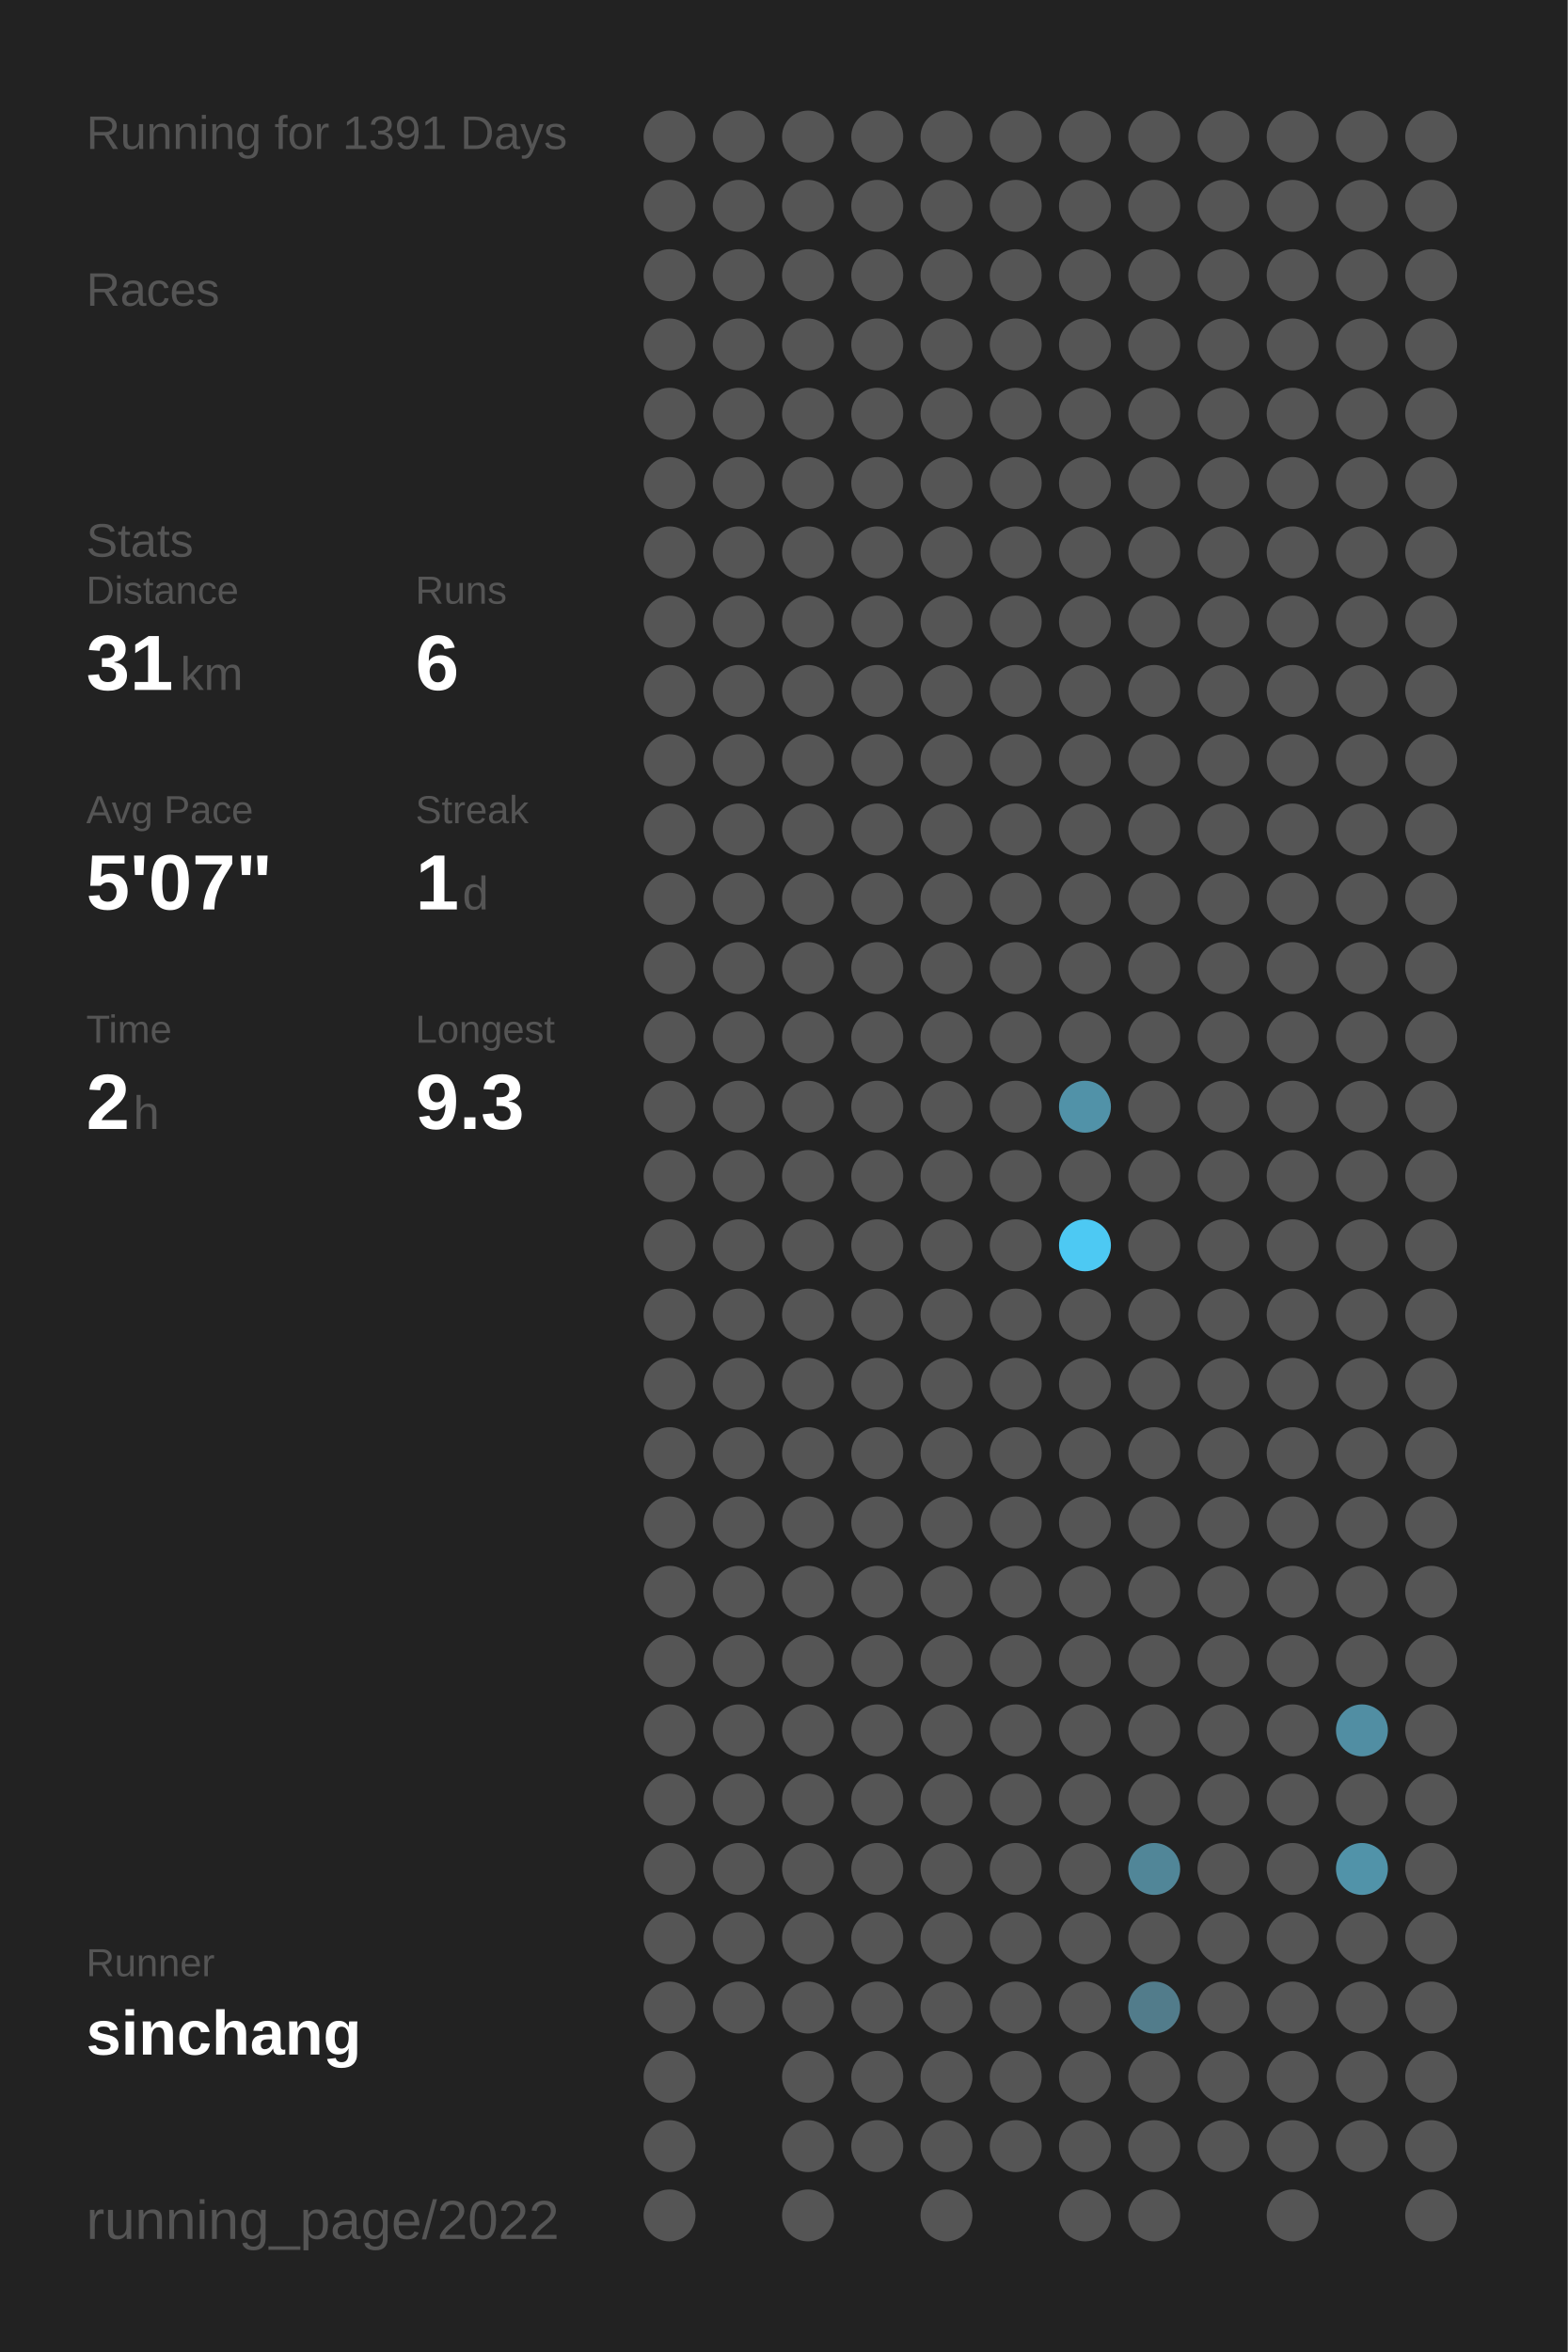
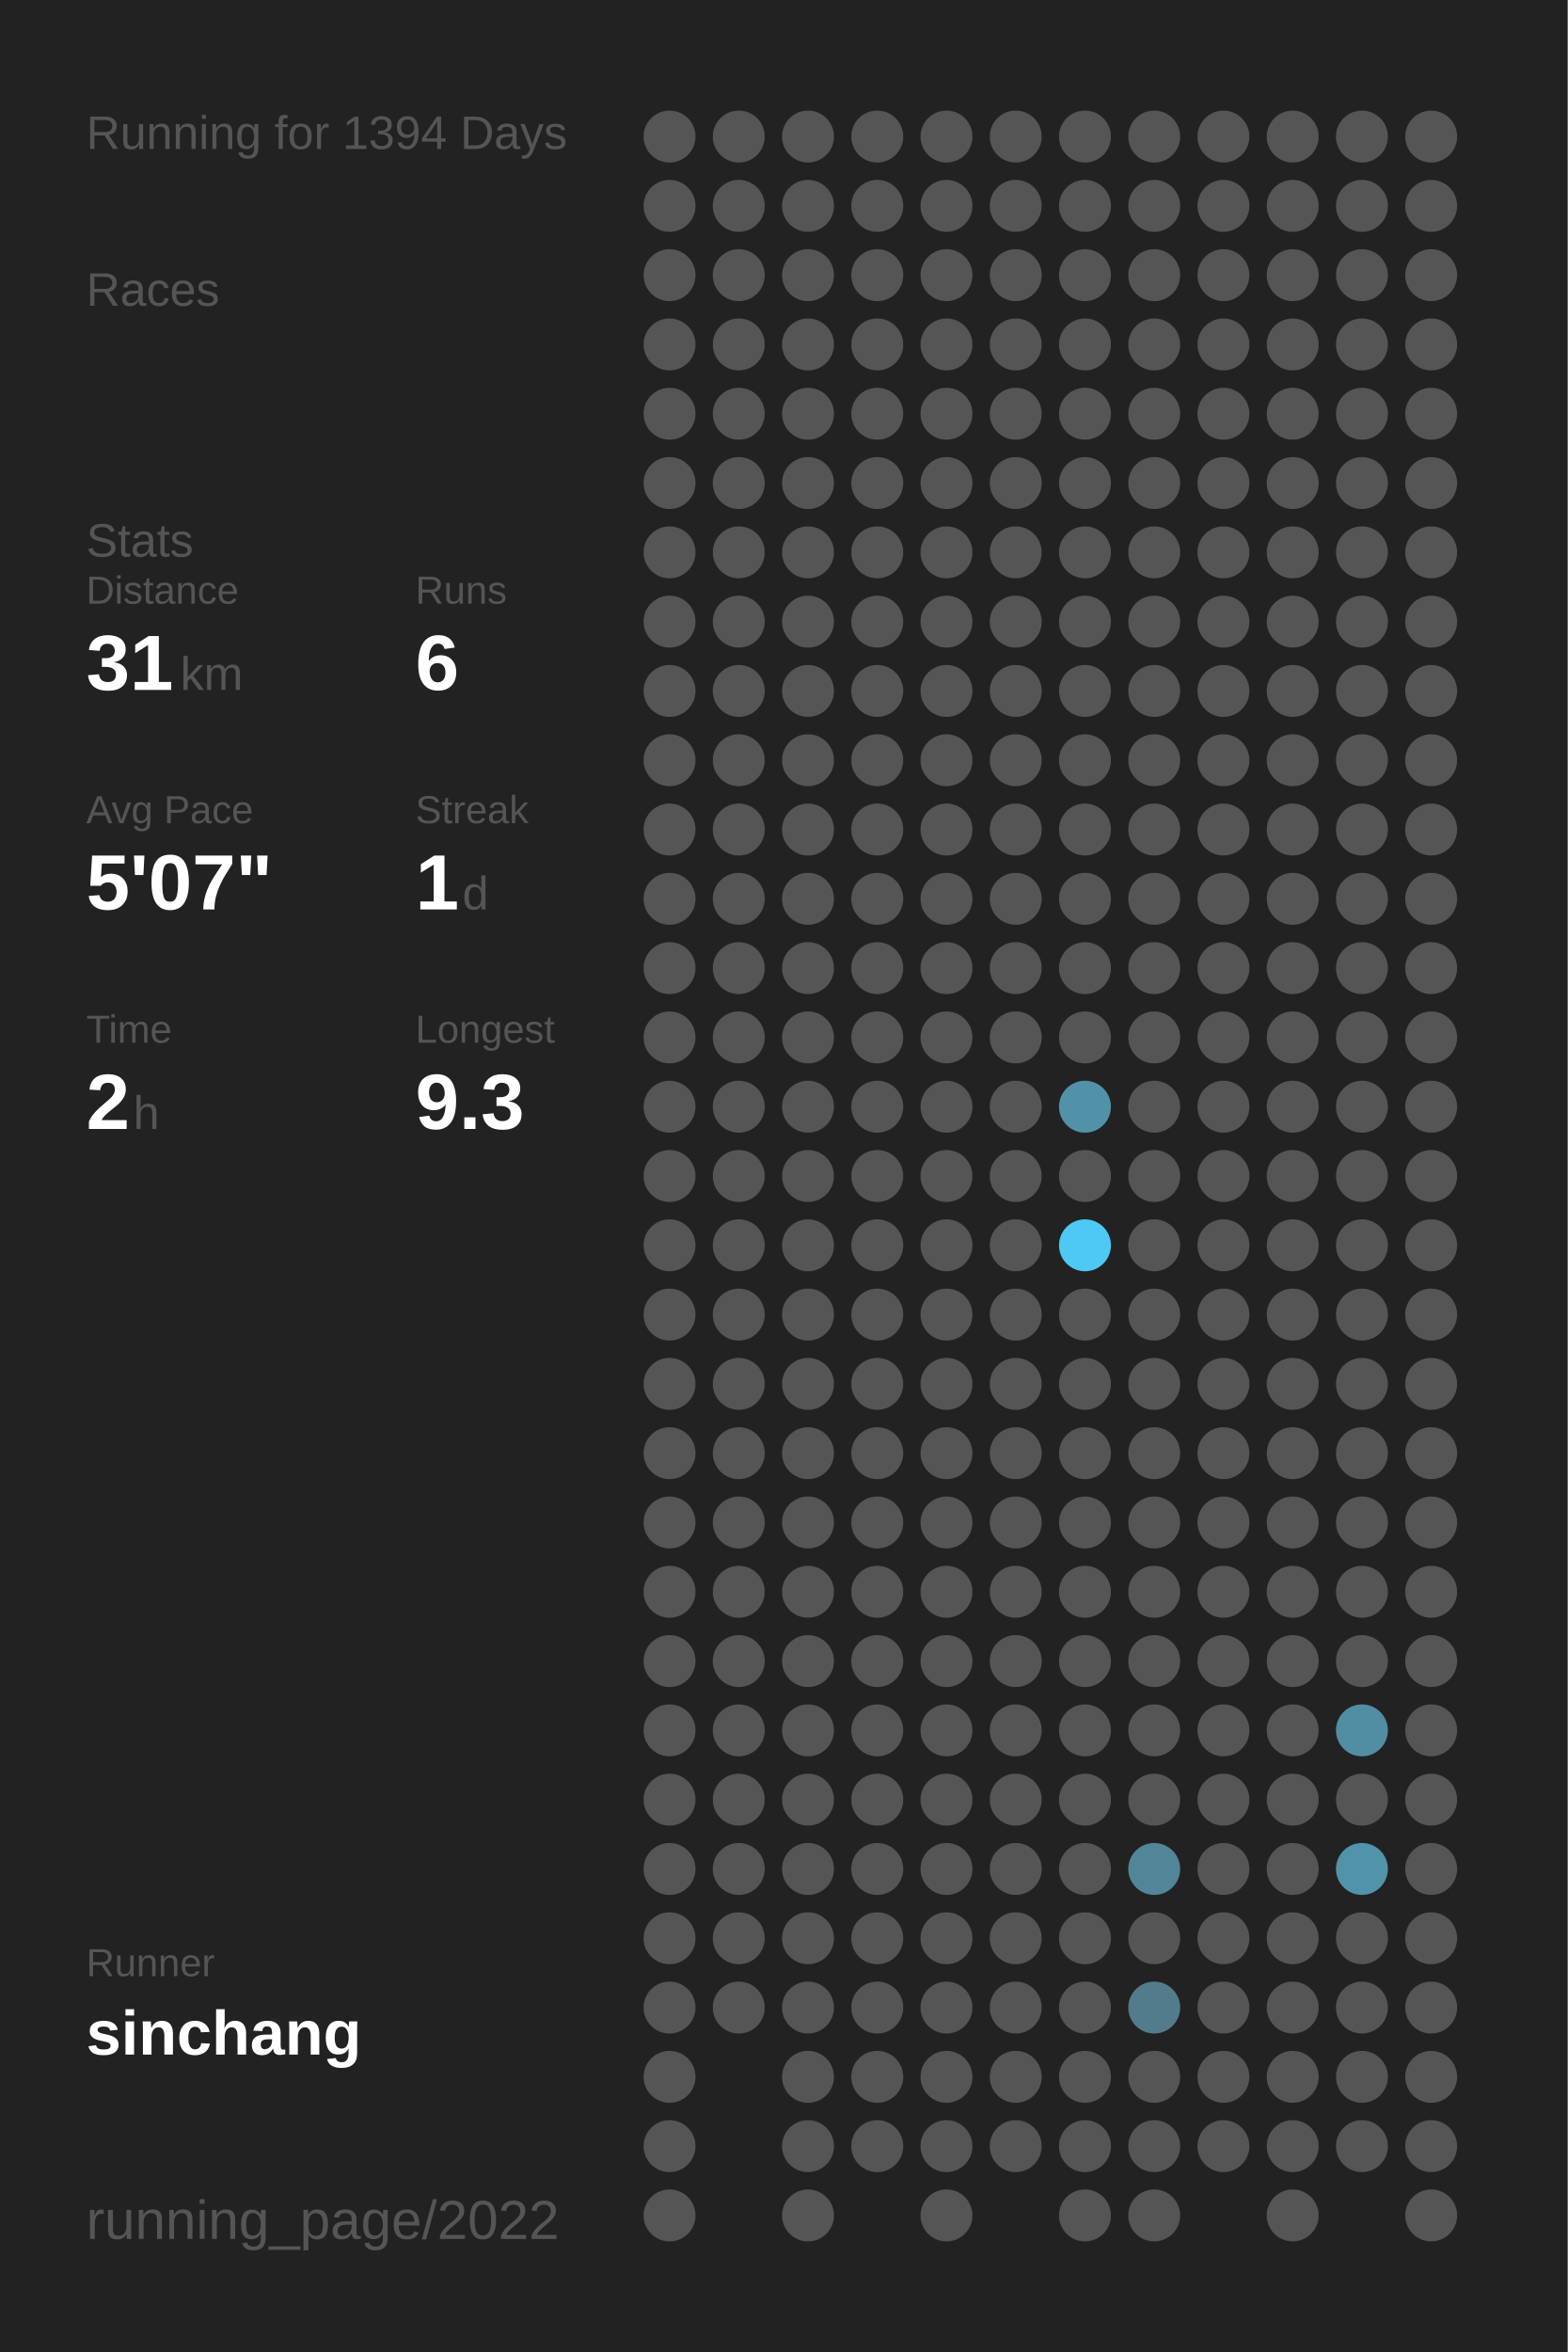
<svg xmlns="http://www.w3.org/2000/svg" baseProfile="full" height="300mm" version="1.1" viewBox="0,0,200,300" width="200mm">
  <defs />
  <rect fill="#222222" height="300" width="200" x="0" y="0" />
-   <text fill="#555555" style="font-size:6px; font-family:Arial;" x="11" y="19">Running for 1391 Days</text>
+   <text fill="#555555" style="font-size:6px; font-family:Arial;" x="11" y="19">Running for 1394 Days</text>
  <text fill="#555555" style="font-size:6px; font-family:Arial;" x="11" y="39">Races</text>
  <text fill="#555555" style="font-size:6px; font-family:Arial;" x="11" y="71">Stats</text>
  <text fill="#555555" style="font-size:5px; font-family:Arial;" x="11" y="77">Distance</text>
  <text fill="#FFFFFF" style="font-size:10px; font-family:Arial; font-weight:bold;" x="11" y="88">31</text>
  <text fill="#555555" style="font-size:6px; font-family:Arial;" x="23" y="88">km</text>
  <text fill="#555555" style="font-size:5px; font-family:Arial;" x="53" y="77">Runs</text>
  <text fill="#FFFFFF" style="font-size:10px; font-family:Arial; font-weight:bold;" x="53" y="88">6</text>
  <text fill="#555555" style="font-size:5px; font-family:Arial;" x="11" y="105">Avg Pace</text>
  <text fill="#FFFFFF" style="font-size:10px; font-family:Arial; font-weight:bold;" x="11" y="116">5'07"</text>
  <text fill="#555555" style="font-size:5px; font-family:Arial;" x="53" y="105">Streak</text>
  <text fill="#FFFFFF" style="font-size:10px; font-family:Arial; font-weight:bold;" x="53" y="116">1</text>
  <text fill="#555555" style="font-size:6px; font-family:Arial;" x="59" y="116">d</text>
  <text fill="#555555" style="font-size:5px; font-family:Arial;" x="11" y="133">Time</text>
  <text fill="#FFFFFF" style="font-size:10px; font-family:Arial; font-weight:bold;" x="11" y="144">2</text>
  <text fill="#555555" style="font-size:6px; font-family:Arial;" x="17" y="144">h</text>
  <text fill="#555555" style="font-size:5px; font-family:Arial;" x="53" y="133">Longest</text>
  <text fill="#FFFFFF" style="font-size:10px; font-family:Arial; font-weight:bold;" x="53" y="144">9.3</text>
  <text fill="#555555" style="font-size:5px; font-family:Arial;" x="11" y="252.065">Runner</text>
  <text fill="#FFFFFF" style="font-size:8px; font-family:Arial; font-weight:bold;" x="11" y="262.065">sinchang</text>
  <text fill="#555555" style="font-size:7px; font-family:Arial;" x="11" y="285.581">running_page/2022</text>
  <circle cx="85.417" cy="17.419" fill="#555555" r="3.312" />
  <circle cx="85.417" cy="26.258" fill="#555555" r="3.312" />
  <circle cx="85.417" cy="35.097" fill="#555555" r="3.312" />
  <circle cx="85.417" cy="43.935" fill="#555555" r="3.312" />
  <circle cx="85.417" cy="52.774" fill="#555555" r="3.312" />
  <circle cx="85.417" cy="61.613" fill="#555555" r="3.312" />
  <circle cx="85.417" cy="70.452" fill="#555555" r="3.312" />
  <circle cx="85.417" cy="79.29" fill="#555555" r="3.312" />
  <circle cx="85.417" cy="88.129" fill="#555555" r="3.312" />
  <circle cx="85.417" cy="96.968" fill="#555555" r="3.312" />
  <circle cx="85.417" cy="105.806" fill="#555555" r="3.312" />
  <circle cx="85.417" cy="114.645" fill="#555555" r="3.312" />
  <circle cx="85.417" cy="123.484" fill="#555555" r="3.312" />
  <circle cx="85.417" cy="132.323" fill="#555555" r="3.312" />
  <circle cx="85.417" cy="141.161" fill="#555555" r="3.312" />
  <circle cx="85.417" cy="150" fill="#555555" r="3.312" />
  <circle cx="85.417" cy="158.839" fill="#555555" r="3.312" />
  <circle cx="85.417" cy="167.677" fill="#555555" r="3.312" />
  <circle cx="85.417" cy="176.516" fill="#555555" r="3.312" />
  <circle cx="85.417" cy="185.355" fill="#555555" r="3.312" />
  <circle cx="85.417" cy="194.194" fill="#555555" r="3.312" />
  <circle cx="85.417" cy="203.032" fill="#555555" r="3.312" />
  <circle cx="85.417" cy="211.871" fill="#555555" r="3.312" />
  <circle cx="85.417" cy="220.71" fill="#555555" r="3.312" />
  <circle cx="85.417" cy="229.548" fill="#555555" r="3.312" />
  <circle cx="85.417" cy="238.387" fill="#555555" r="3.312" />
  <circle cx="85.417" cy="247.226" fill="#555555" r="3.312" />
  <circle cx="85.417" cy="256.065" fill="#555555" r="3.312" />
  <circle cx="85.417" cy="264.903" fill="#555555" r="3.312" />
  <circle cx="85.417" cy="273.742" fill="#555555" r="3.312" />
  <circle cx="85.417" cy="282.581" fill="#555555" r="3.312" />
  <circle cx="94.25" cy="17.419" fill="#555555" r="3.312" />
  <circle cx="94.25" cy="26.258" fill="#555555" r="3.312" />
  <circle cx="94.25" cy="35.097" fill="#555555" r="3.312" />
  <circle cx="94.25" cy="43.935" fill="#555555" r="3.312" />
  <circle cx="94.25" cy="52.774" fill="#555555" r="3.312" />
  <circle cx="94.25" cy="61.613" fill="#555555" r="3.312" />
  <circle cx="94.25" cy="70.452" fill="#555555" r="3.312" />
  <circle cx="94.25" cy="79.29" fill="#555555" r="3.312" />
  <circle cx="94.25" cy="88.129" fill="#555555" r="3.312" />
  <circle cx="94.25" cy="96.968" fill="#555555" r="3.312" />
  <circle cx="94.25" cy="105.806" fill="#555555" r="3.312" />
  <circle cx="94.25" cy="114.645" fill="#555555" r="3.312" />
  <circle cx="94.25" cy="123.484" fill="#555555" r="3.312" />
  <circle cx="94.25" cy="132.323" fill="#555555" r="3.312" />
  <circle cx="94.25" cy="141.161" fill="#555555" r="3.312" />
  <circle cx="94.25" cy="150" fill="#555555" r="3.312" />
  <circle cx="94.25" cy="158.839" fill="#555555" r="3.312" />
  <circle cx="94.25" cy="167.677" fill="#555555" r="3.312" />
  <circle cx="94.25" cy="176.516" fill="#555555" r="3.312" />
  <circle cx="94.25" cy="185.355" fill="#555555" r="3.312" />
  <circle cx="94.25" cy="194.194" fill="#555555" r="3.312" />
  <circle cx="94.25" cy="203.032" fill="#555555" r="3.312" />
  <circle cx="94.25" cy="211.871" fill="#555555" r="3.312" />
  <circle cx="94.25" cy="220.71" fill="#555555" r="3.312" />
  <circle cx="94.25" cy="229.548" fill="#555555" r="3.312" />
  <circle cx="94.25" cy="238.387" fill="#555555" r="3.312" />
  <circle cx="94.25" cy="247.226" fill="#555555" r="3.312" />
  <circle cx="94.25" cy="256.065" fill="#555555" r="3.312" />
  <circle cx="103.083" cy="17.419" fill="#555555" r="3.312" />
  <circle cx="103.083" cy="26.258" fill="#555555" r="3.312" />
  <circle cx="103.083" cy="35.097" fill="#555555" r="3.312" />
  <circle cx="103.083" cy="43.935" fill="#555555" r="3.312" />
  <circle cx="103.083" cy="52.774" fill="#555555" r="3.312" />
  <circle cx="103.083" cy="61.613" fill="#555555" r="3.312" />
  <circle cx="103.083" cy="70.452" fill="#555555" r="3.312" />
  <circle cx="103.083" cy="79.29" fill="#555555" r="3.312" />
  <circle cx="103.083" cy="88.129" fill="#555555" r="3.312" />
  <circle cx="103.083" cy="96.968" fill="#555555" r="3.312" />
  <circle cx="103.083" cy="105.806" fill="#555555" r="3.312" />
  <circle cx="103.083" cy="114.645" fill="#555555" r="3.312" />
  <circle cx="103.083" cy="123.484" fill="#555555" r="3.312" />
  <circle cx="103.083" cy="132.323" fill="#555555" r="3.312" />
  <circle cx="103.083" cy="141.161" fill="#555555" r="3.312" />
  <circle cx="103.083" cy="150" fill="#555555" r="3.312" />
  <circle cx="103.083" cy="158.839" fill="#555555" r="3.312" />
  <circle cx="103.083" cy="167.677" fill="#555555" r="3.312" />
  <circle cx="103.083" cy="176.516" fill="#555555" r="3.312" />
  <circle cx="103.083" cy="185.355" fill="#555555" r="3.312" />
  <circle cx="103.083" cy="194.194" fill="#555555" r="3.312" />
  <circle cx="103.083" cy="203.032" fill="#555555" r="3.312" />
  <circle cx="103.083" cy="211.871" fill="#555555" r="3.312" />
  <circle cx="103.083" cy="220.71" fill="#555555" r="3.312" />
  <circle cx="103.083" cy="229.548" fill="#555555" r="3.312" />
  <circle cx="103.083" cy="238.387" fill="#555555" r="3.312" />
  <circle cx="103.083" cy="247.226" fill="#555555" r="3.312" />
  <circle cx="103.083" cy="256.065" fill="#555555" r="3.312" />
  <circle cx="103.083" cy="264.903" fill="#555555" r="3.312" />
  <circle cx="103.083" cy="273.742" fill="#555555" r="3.312" />
  <circle cx="103.083" cy="282.581" fill="#555555" r="3.312" />
  <circle cx="111.917" cy="17.419" fill="#555555" r="3.312" />
  <circle cx="111.917" cy="26.258" fill="#555555" r="3.312" />
  <circle cx="111.917" cy="35.097" fill="#555555" r="3.312" />
  <circle cx="111.917" cy="43.935" fill="#555555" r="3.312" />
  <circle cx="111.917" cy="52.774" fill="#555555" r="3.312" />
  <circle cx="111.917" cy="61.613" fill="#555555" r="3.312" />
  <circle cx="111.917" cy="70.452" fill="#555555" r="3.312" />
  <circle cx="111.917" cy="79.29" fill="#555555" r="3.312" />
  <circle cx="111.917" cy="88.129" fill="#555555" r="3.312" />
  <circle cx="111.917" cy="96.968" fill="#555555" r="3.312" />
  <circle cx="111.917" cy="105.806" fill="#555555" r="3.312" />
  <circle cx="111.917" cy="114.645" fill="#555555" r="3.312" />
  <circle cx="111.917" cy="123.484" fill="#555555" r="3.312" />
  <circle cx="111.917" cy="132.323" fill="#555555" r="3.312" />
  <circle cx="111.917" cy="141.161" fill="#555555" r="3.312" />
  <circle cx="111.917" cy="150" fill="#555555" r="3.312" />
  <circle cx="111.917" cy="158.839" fill="#555555" r="3.312" />
  <circle cx="111.917" cy="167.677" fill="#555555" r="3.312" />
  <circle cx="111.917" cy="176.516" fill="#555555" r="3.312" />
  <circle cx="111.917" cy="185.355" fill="#555555" r="3.312" />
  <circle cx="111.917" cy="194.194" fill="#555555" r="3.312" />
  <circle cx="111.917" cy="203.032" fill="#555555" r="3.312" />
  <circle cx="111.917" cy="211.871" fill="#555555" r="3.312" />
  <circle cx="111.917" cy="220.71" fill="#555555" r="3.312" />
  <circle cx="111.917" cy="229.548" fill="#555555" r="3.312" />
  <circle cx="111.917" cy="238.387" fill="#555555" r="3.312" />
  <circle cx="111.917" cy="247.226" fill="#555555" r="3.312" />
  <circle cx="111.917" cy="256.065" fill="#555555" r="3.312" />
  <circle cx="111.917" cy="264.903" fill="#555555" r="3.312" />
  <circle cx="111.917" cy="273.742" fill="#555555" r="3.312" />
  <circle cx="120.75" cy="17.419" fill="#555555" r="3.312" />
  <circle cx="120.75" cy="26.258" fill="#555555" r="3.312" />
  <circle cx="120.75" cy="35.097" fill="#555555" r="3.312" />
  <circle cx="120.75" cy="43.935" fill="#555555" r="3.312" />
  <circle cx="120.75" cy="52.774" fill="#555555" r="3.312" />
  <circle cx="120.75" cy="61.613" fill="#555555" r="3.312" />
  <circle cx="120.75" cy="70.452" fill="#555555" r="3.312" />
  <circle cx="120.75" cy="79.29" fill="#555555" r="3.312" />
  <circle cx="120.75" cy="88.129" fill="#555555" r="3.312" />
  <circle cx="120.75" cy="96.968" fill="#555555" r="3.312" />
  <circle cx="120.75" cy="105.806" fill="#555555" r="3.312" />
  <circle cx="120.75" cy="114.645" fill="#555555" r="3.312" />
  <circle cx="120.75" cy="123.484" fill="#555555" r="3.312" />
  <circle cx="120.75" cy="132.323" fill="#555555" r="3.312" />
  <circle cx="120.75" cy="141.161" fill="#555555" r="3.312" />
  <circle cx="120.75" cy="150" fill="#555555" r="3.312" />
  <circle cx="120.75" cy="158.839" fill="#555555" r="3.312" />
  <circle cx="120.75" cy="167.677" fill="#555555" r="3.312" />
  <circle cx="120.75" cy="176.516" fill="#555555" r="3.312" />
  <circle cx="120.75" cy="185.355" fill="#555555" r="3.312" />
  <circle cx="120.75" cy="194.194" fill="#555555" r="3.312" />
  <circle cx="120.75" cy="203.032" fill="#555555" r="3.312" />
  <circle cx="120.75" cy="211.871" fill="#555555" r="3.312" />
  <circle cx="120.75" cy="220.71" fill="#555555" r="3.312" />
  <circle cx="120.75" cy="229.548" fill="#555555" r="3.312" />
  <circle cx="120.75" cy="238.387" fill="#555555" r="3.312" />
  <circle cx="120.75" cy="247.226" fill="#555555" r="3.312" />
  <circle cx="120.75" cy="256.065" fill="#555555" r="3.312" />
  <circle cx="120.75" cy="264.903" fill="#555555" r="3.312" />
  <circle cx="120.75" cy="273.742" fill="#555555" r="3.312" />
  <circle cx="120.75" cy="282.581" fill="#555555" r="3.312" />
  <circle cx="129.583" cy="17.419" fill="#555555" r="3.312" />
  <circle cx="129.583" cy="26.258" fill="#555555" r="3.312" />
  <circle cx="129.583" cy="35.097" fill="#555555" r="3.312" />
  <circle cx="129.583" cy="43.935" fill="#555555" r="3.312" />
  <circle cx="129.583" cy="52.774" fill="#555555" r="3.312" />
  <circle cx="129.583" cy="61.613" fill="#555555" r="3.312" />
  <circle cx="129.583" cy="70.452" fill="#555555" r="3.312" />
  <circle cx="129.583" cy="79.29" fill="#555555" r="3.312" />
  <circle cx="129.583" cy="88.129" fill="#555555" r="3.312" />
  <circle cx="129.583" cy="96.968" fill="#555555" r="3.312" />
  <circle cx="129.583" cy="105.806" fill="#555555" r="3.312" />
  <circle cx="129.583" cy="114.645" fill="#555555" r="3.312" />
  <circle cx="129.583" cy="123.484" fill="#555555" r="3.312" />
  <circle cx="129.583" cy="132.323" fill="#555555" r="3.312" />
  <circle cx="129.583" cy="141.161" fill="#555555" r="3.312" />
  <circle cx="129.583" cy="150" fill="#555555" r="3.312" />
  <circle cx="129.583" cy="158.839" fill="#555555" r="3.312" />
  <circle cx="129.583" cy="167.677" fill="#555555" r="3.312" />
  <circle cx="129.583" cy="176.516" fill="#555555" r="3.312" />
  <circle cx="129.583" cy="185.355" fill="#555555" r="3.312" />
  <circle cx="129.583" cy="194.194" fill="#555555" r="3.312" />
  <circle cx="129.583" cy="203.032" fill="#555555" r="3.312" />
  <circle cx="129.583" cy="211.871" fill="#555555" r="3.312" />
  <circle cx="129.583" cy="220.71" fill="#555555" r="3.312" />
  <circle cx="129.583" cy="229.548" fill="#555555" r="3.312" />
  <circle cx="129.583" cy="238.387" fill="#555555" r="3.312" />
  <circle cx="129.583" cy="247.226" fill="#555555" r="3.312" />
  <circle cx="129.583" cy="256.065" fill="#555555" r="3.312" />
  <circle cx="129.583" cy="264.903" fill="#555555" r="3.312" />
  <circle cx="129.583" cy="273.742" fill="#555555" r="3.312" />
  <circle cx="138.417" cy="17.419" fill="#555555" r="3.312" />
  <circle cx="138.417" cy="26.258" fill="#555555" r="3.312" />
  <circle cx="138.417" cy="35.097" fill="#555555" r="3.312" />
  <circle cx="138.417" cy="43.935" fill="#555555" r="3.312" />
  <circle cx="138.417" cy="52.774" fill="#555555" r="3.312" />
  <circle cx="138.417" cy="61.613" fill="#555555" r="3.312" />
  <circle cx="138.417" cy="70.452" fill="#555555" r="3.312" />
  <circle cx="138.417" cy="79.29" fill="#555555" r="3.312" />
  <circle cx="138.417" cy="88.129" fill="#555555" r="3.312" />
  <circle cx="138.417" cy="96.968" fill="#555555" r="3.312" />
  <circle cx="138.417" cy="105.806" fill="#555555" r="3.312" />
  <circle cx="138.417" cy="114.645" fill="#555555" r="3.312" />
  <circle cx="138.417" cy="123.484" fill="#555555" r="3.312" />
  <circle cx="138.417" cy="132.323" fill="#555555" r="3.312" />
  <circle cx="138.417" cy="141.161" fill="#5192a8" r="3.312" />
  <circle cx="138.417" cy="150" fill="#555555" r="3.312" />
  <circle cx="138.417" cy="158.839" fill="#4dc9f3" r="3.312" />
  <circle cx="138.417" cy="167.677" fill="#555555" r="3.312" />
  <circle cx="138.417" cy="176.516" fill="#555555" r="3.312" />
  <circle cx="138.417" cy="185.355" fill="#555555" r="3.312" />
  <circle cx="138.417" cy="194.194" fill="#555555" r="3.312" />
  <circle cx="138.417" cy="203.032" fill="#555555" r="3.312" />
  <circle cx="138.417" cy="211.871" fill="#555555" r="3.312" />
  <circle cx="138.417" cy="220.71" fill="#555555" r="3.312" />
  <circle cx="138.417" cy="229.548" fill="#555555" r="3.312" />
  <circle cx="138.417" cy="238.387" fill="#555555" r="3.312" />
  <circle cx="138.417" cy="247.226" fill="#555555" r="3.312" />
  <circle cx="138.417" cy="256.065" fill="#555555" r="3.312" />
  <circle cx="138.417" cy="264.903" fill="#555555" r="3.312" />
  <circle cx="138.417" cy="273.742" fill="#555555" r="3.312" />
  <circle cx="138.417" cy="282.581" fill="#555555" r="3.312" />
  <circle cx="147.25" cy="17.419" fill="#555555" r="3.312" />
  <circle cx="147.25" cy="26.258" fill="#555555" r="3.312" />
  <circle cx="147.25" cy="35.097" fill="#555555" r="3.312" />
  <circle cx="147.25" cy="43.935" fill="#555555" r="3.312" />
  <circle cx="147.25" cy="52.774" fill="#555555" r="3.312" />
  <circle cx="147.25" cy="61.613" fill="#555555" r="3.312" />
  <circle cx="147.25" cy="70.452" fill="#555555" r="3.312" />
  <circle cx="147.25" cy="79.29" fill="#555555" r="3.312" />
  <circle cx="147.25" cy="88.129" fill="#555555" r="3.312" />
  <circle cx="147.25" cy="96.968" fill="#555555" r="3.312" />
  <circle cx="147.25" cy="105.806" fill="#555555" r="3.312" />
  <circle cx="147.25" cy="114.645" fill="#555555" r="3.312" />
  <circle cx="147.25" cy="123.484" fill="#555555" r="3.312" />
  <circle cx="147.25" cy="132.323" fill="#555555" r="3.312" />
  <circle cx="147.25" cy="141.161" fill="#555555" r="3.312" />
  <circle cx="147.25" cy="150" fill="#555555" r="3.312" />
  <circle cx="147.25" cy="158.839" fill="#555555" r="3.312" />
  <circle cx="147.25" cy="167.677" fill="#555555" r="3.312" />
  <circle cx="147.25" cy="176.516" fill="#555555" r="3.312" />
  <circle cx="147.25" cy="185.355" fill="#555555" r="3.312" />
  <circle cx="147.25" cy="194.194" fill="#555555" r="3.312" />
  <circle cx="147.25" cy="203.032" fill="#555555" r="3.312" />
  <circle cx="147.25" cy="211.871" fill="#555555" r="3.312" />
  <circle cx="147.25" cy="220.71" fill="#555555" r="3.312" />
  <circle cx="147.25" cy="229.548" fill="#555555" r="3.312" />
  <circle cx="147.25" cy="238.387" fill="#518698" r="3.312" />
  <circle cx="147.25" cy="247.226" fill="#555555" r="3.312" />
  <circle cx="147.25" cy="256.065" fill="#527c8b" r="3.312" />
  <circle cx="147.25" cy="264.903" fill="#555555" r="3.312" />
  <circle cx="147.25" cy="273.742" fill="#555555" r="3.312" />
  <circle cx="147.25" cy="282.581" fill="#555555" r="3.312" />
  <circle cx="156.083" cy="17.419" fill="#555555" r="3.312" />
  <circle cx="156.083" cy="26.258" fill="#555555" r="3.312" />
  <circle cx="156.083" cy="35.097" fill="#555555" r="3.312" />
  <circle cx="156.083" cy="43.935" fill="#555555" r="3.312" />
  <circle cx="156.083" cy="52.774" fill="#555555" r="3.312" />
  <circle cx="156.083" cy="61.613" fill="#555555" r="3.312" />
  <circle cx="156.083" cy="70.452" fill="#555555" r="3.312" />
  <circle cx="156.083" cy="79.29" fill="#555555" r="3.312" />
  <circle cx="156.083" cy="88.129" fill="#555555" r="3.312" />
  <circle cx="156.083" cy="96.968" fill="#555555" r="3.312" />
  <circle cx="156.083" cy="105.806" fill="#555555" r="3.312" />
  <circle cx="156.083" cy="114.645" fill="#555555" r="3.312" />
  <circle cx="156.083" cy="123.484" fill="#555555" r="3.312" />
  <circle cx="156.083" cy="132.323" fill="#555555" r="3.312" />
  <circle cx="156.083" cy="141.161" fill="#555555" r="3.312" />
  <circle cx="156.083" cy="150" fill="#555555" r="3.312" />
  <circle cx="156.083" cy="158.839" fill="#555555" r="3.312" />
  <circle cx="156.083" cy="167.677" fill="#555555" r="3.312" />
  <circle cx="156.083" cy="176.516" fill="#555555" r="3.312" />
  <circle cx="156.083" cy="185.355" fill="#555555" r="3.312" />
  <circle cx="156.083" cy="194.194" fill="#555555" r="3.312" />
  <circle cx="156.083" cy="203.032" fill="#555555" r="3.312" />
  <circle cx="156.083" cy="211.871" fill="#555555" r="3.312" />
  <circle cx="156.083" cy="220.71" fill="#555555" r="3.312" />
  <circle cx="156.083" cy="229.548" fill="#555555" r="3.312" />
  <circle cx="156.083" cy="238.387" fill="#555555" r="3.312" />
  <circle cx="156.083" cy="247.226" fill="#555555" r="3.312" />
  <circle cx="156.083" cy="256.065" fill="#555555" r="3.312" />
  <circle cx="156.083" cy="264.903" fill="#555555" r="3.312" />
  <circle cx="156.083" cy="273.742" fill="#555555" r="3.312" />
  <circle cx="164.917" cy="17.419" fill="#555555" r="3.312" />
  <circle cx="164.917" cy="26.258" fill="#555555" r="3.312" />
  <circle cx="164.917" cy="35.097" fill="#555555" r="3.312" />
  <circle cx="164.917" cy="43.935" fill="#555555" r="3.312" />
  <circle cx="164.917" cy="52.774" fill="#555555" r="3.312" />
  <circle cx="164.917" cy="61.613" fill="#555555" r="3.312" />
  <circle cx="164.917" cy="70.452" fill="#555555" r="3.312" />
  <circle cx="164.917" cy="79.29" fill="#555555" r="3.312" />
  <circle cx="164.917" cy="88.129" fill="#555555" r="3.312" />
  <circle cx="164.917" cy="96.968" fill="#555555" r="3.312" />
  <circle cx="164.917" cy="105.806" fill="#555555" r="3.312" />
  <circle cx="164.917" cy="114.645" fill="#555555" r="3.312" />
  <circle cx="164.917" cy="123.484" fill="#555555" r="3.312" />
  <circle cx="164.917" cy="132.323" fill="#555555" r="3.312" />
  <circle cx="164.917" cy="141.161" fill="#555555" r="3.312" />
  <circle cx="164.917" cy="150" fill="#555555" r="3.312" />
  <circle cx="164.917" cy="158.839" fill="#555555" r="3.312" />
  <circle cx="164.917" cy="167.677" fill="#555555" r="3.312" />
  <circle cx="164.917" cy="176.516" fill="#555555" r="3.312" />
  <circle cx="164.917" cy="185.355" fill="#555555" r="3.312" />
  <circle cx="164.917" cy="194.194" fill="#555555" r="3.312" />
  <circle cx="164.917" cy="203.032" fill="#555555" r="3.312" />
  <circle cx="164.917" cy="211.871" fill="#555555" r="3.312" />
  <circle cx="164.917" cy="220.71" fill="#555555" r="3.312" />
  <circle cx="164.917" cy="229.548" fill="#555555" r="3.312" />
  <circle cx="164.917" cy="238.387" fill="#555555" r="3.312" />
  <circle cx="164.917" cy="247.226" fill="#555555" r="3.312" />
  <circle cx="164.917" cy="256.065" fill="#555555" r="3.312" />
  <circle cx="164.917" cy="264.903" fill="#555555" r="3.312" />
  <circle cx="164.917" cy="273.742" fill="#555555" r="3.312" />
  <circle cx="164.917" cy="282.581" fill="#555555" r="3.312" />
  <circle cx="173.75" cy="17.419" fill="#555555" r="3.312" />
  <circle cx="173.75" cy="26.258" fill="#555555" r="3.312" />
  <circle cx="173.75" cy="35.097" fill="#555555" r="3.312" />
  <circle cx="173.75" cy="43.935" fill="#555555" r="3.312" />
  <circle cx="173.75" cy="52.774" fill="#555555" r="3.312" />
  <circle cx="173.75" cy="61.613" fill="#555555" r="3.312" />
  <circle cx="173.75" cy="70.452" fill="#555555" r="3.312" />
  <circle cx="173.75" cy="79.29" fill="#555555" r="3.312" />
  <circle cx="173.75" cy="88.129" fill="#555555" r="3.312" />
  <circle cx="173.75" cy="96.968" fill="#555555" r="3.312" />
  <circle cx="173.75" cy="105.806" fill="#555555" r="3.312" />
  <circle cx="173.75" cy="114.645" fill="#555555" r="3.312" />
  <circle cx="173.75" cy="123.484" fill="#555555" r="3.312" />
  <circle cx="173.75" cy="132.323" fill="#555555" r="3.312" />
  <circle cx="173.75" cy="141.161" fill="#555555" r="3.312" />
  <circle cx="173.75" cy="150" fill="#555555" r="3.312" />
  <circle cx="173.75" cy="158.839" fill="#555555" r="3.312" />
  <circle cx="173.75" cy="167.677" fill="#555555" r="3.312" />
  <circle cx="173.75" cy="176.516" fill="#555555" r="3.312" />
  <circle cx="173.75" cy="185.355" fill="#555555" r="3.312" />
  <circle cx="173.75" cy="194.194" fill="#555555" r="3.312" />
  <circle cx="173.75" cy="203.032" fill="#555555" r="3.312" />
  <circle cx="173.75" cy="211.871" fill="#555555" r="3.312" />
  <circle cx="173.75" cy="220.71" fill="#518ea3" r="3.312" />
  <circle cx="173.75" cy="229.548" fill="#555555" r="3.312" />
  <circle cx="173.75" cy="238.387" fill="#5193a9" r="3.312" />
  <circle cx="173.75" cy="247.226" fill="#555555" r="3.312" />
  <circle cx="173.75" cy="256.065" fill="#555555" r="3.312" />
  <circle cx="173.75" cy="264.903" fill="#555555" r="3.312" />
  <circle cx="173.75" cy="273.742" fill="#555555" r="3.312" />
  <circle cx="182.583" cy="17.419" fill="#555555" r="3.312" />
  <circle cx="182.583" cy="26.258" fill="#555555" r="3.312" />
  <circle cx="182.583" cy="35.097" fill="#555555" r="3.312" />
  <circle cx="182.583" cy="43.935" fill="#555555" r="3.312" />
  <circle cx="182.583" cy="52.774" fill="#555555" r="3.312" />
  <circle cx="182.583" cy="61.613" fill="#555555" r="3.312" />
  <circle cx="182.583" cy="70.452" fill="#555555" r="3.312" />
  <circle cx="182.583" cy="79.29" fill="#555555" r="3.312" />
  <circle cx="182.583" cy="88.129" fill="#555555" r="3.312" />
  <circle cx="182.583" cy="96.968" fill="#555555" r="3.312" />
  <circle cx="182.583" cy="105.806" fill="#555555" r="3.312" />
  <circle cx="182.583" cy="114.645" fill="#555555" r="3.312" />
  <circle cx="182.583" cy="123.484" fill="#555555" r="3.312" />
  <circle cx="182.583" cy="132.323" fill="#555555" r="3.312" />
  <circle cx="182.583" cy="141.161" fill="#555555" r="3.312" />
  <circle cx="182.583" cy="150" fill="#555555" r="3.312" />
  <circle cx="182.583" cy="158.839" fill="#555555" r="3.312" />
  <circle cx="182.583" cy="167.677" fill="#555555" r="3.312" />
  <circle cx="182.583" cy="176.516" fill="#555555" r="3.312" />
  <circle cx="182.583" cy="185.355" fill="#555555" r="3.312" />
  <circle cx="182.583" cy="194.194" fill="#555555" r="3.312" />
  <circle cx="182.583" cy="203.032" fill="#555555" r="3.312" />
  <circle cx="182.583" cy="211.871" fill="#555555" r="3.312" />
  <circle cx="182.583" cy="220.71" fill="#555555" r="3.312" />
  <circle cx="182.583" cy="229.548" fill="#555555" r="3.312" />
  <circle cx="182.583" cy="238.387" fill="#555555" r="3.312" />
  <circle cx="182.583" cy="247.226" fill="#555555" r="3.312" />
  <circle cx="182.583" cy="256.065" fill="#555555" r="3.312" />
  <circle cx="182.583" cy="264.903" fill="#555555" r="3.312" />
  <circle cx="182.583" cy="273.742" fill="#555555" r="3.312" />
  <circle cx="182.583" cy="282.581" fill="#555555" r="3.312" />
</svg>
